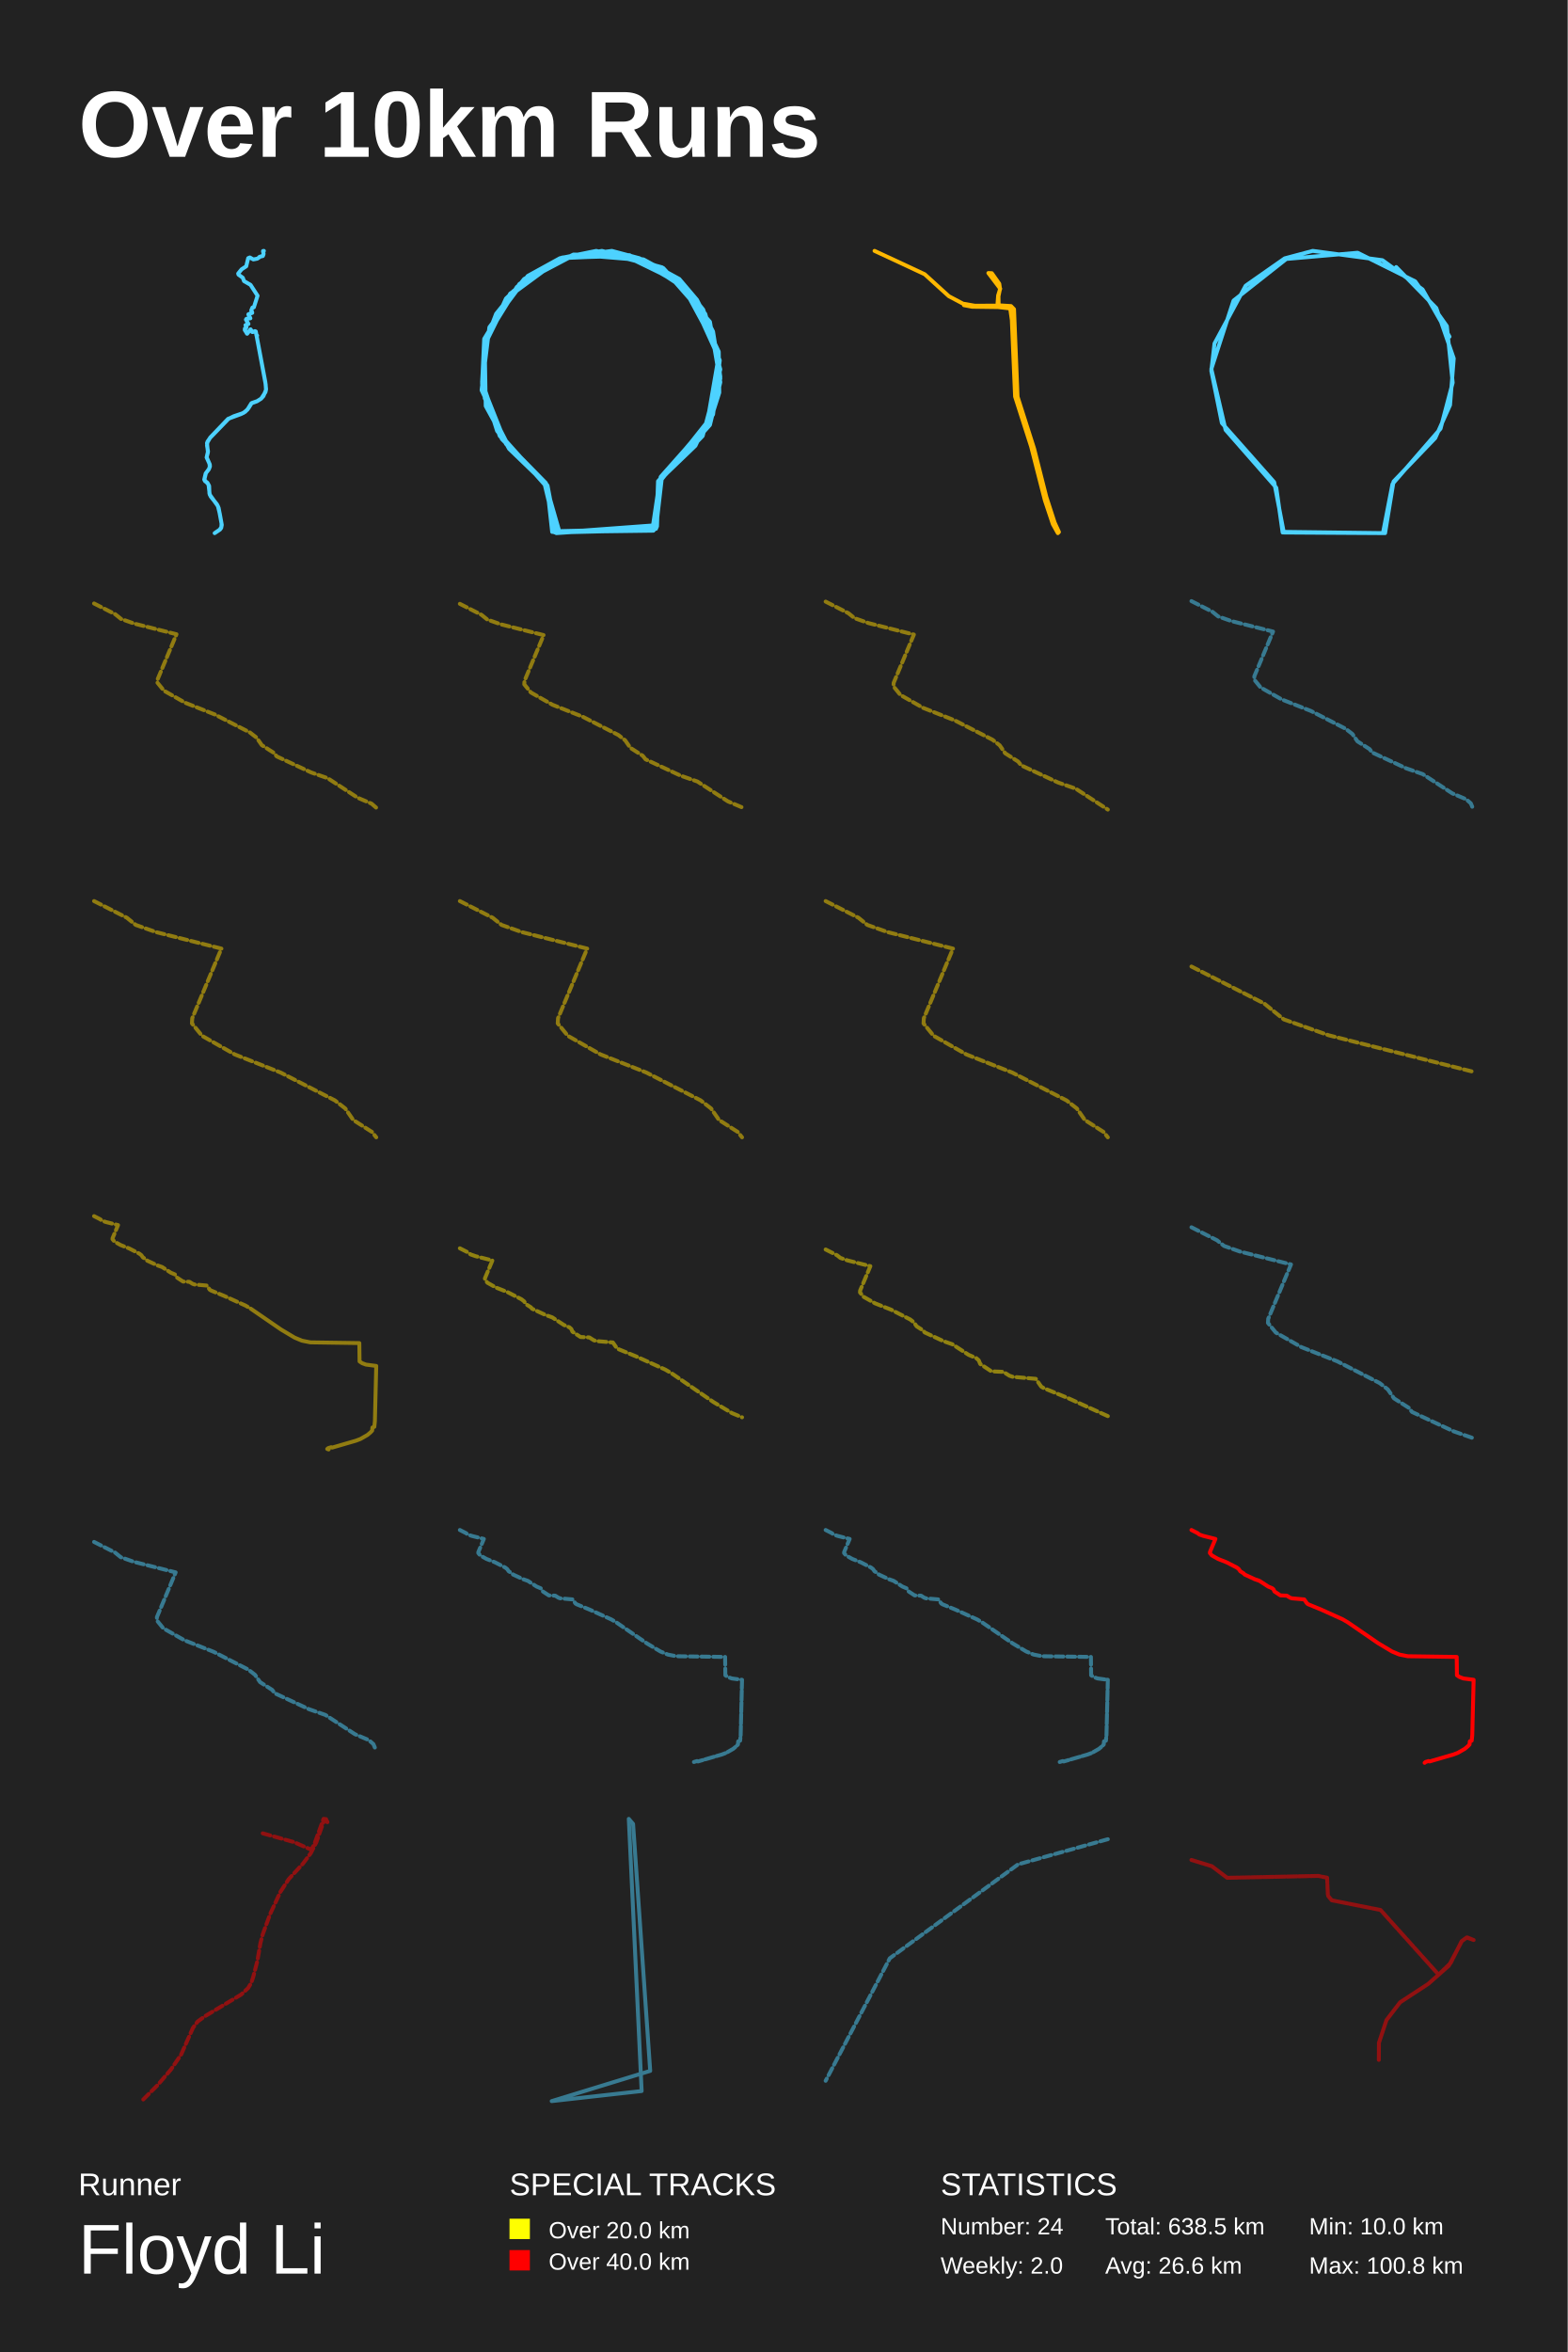
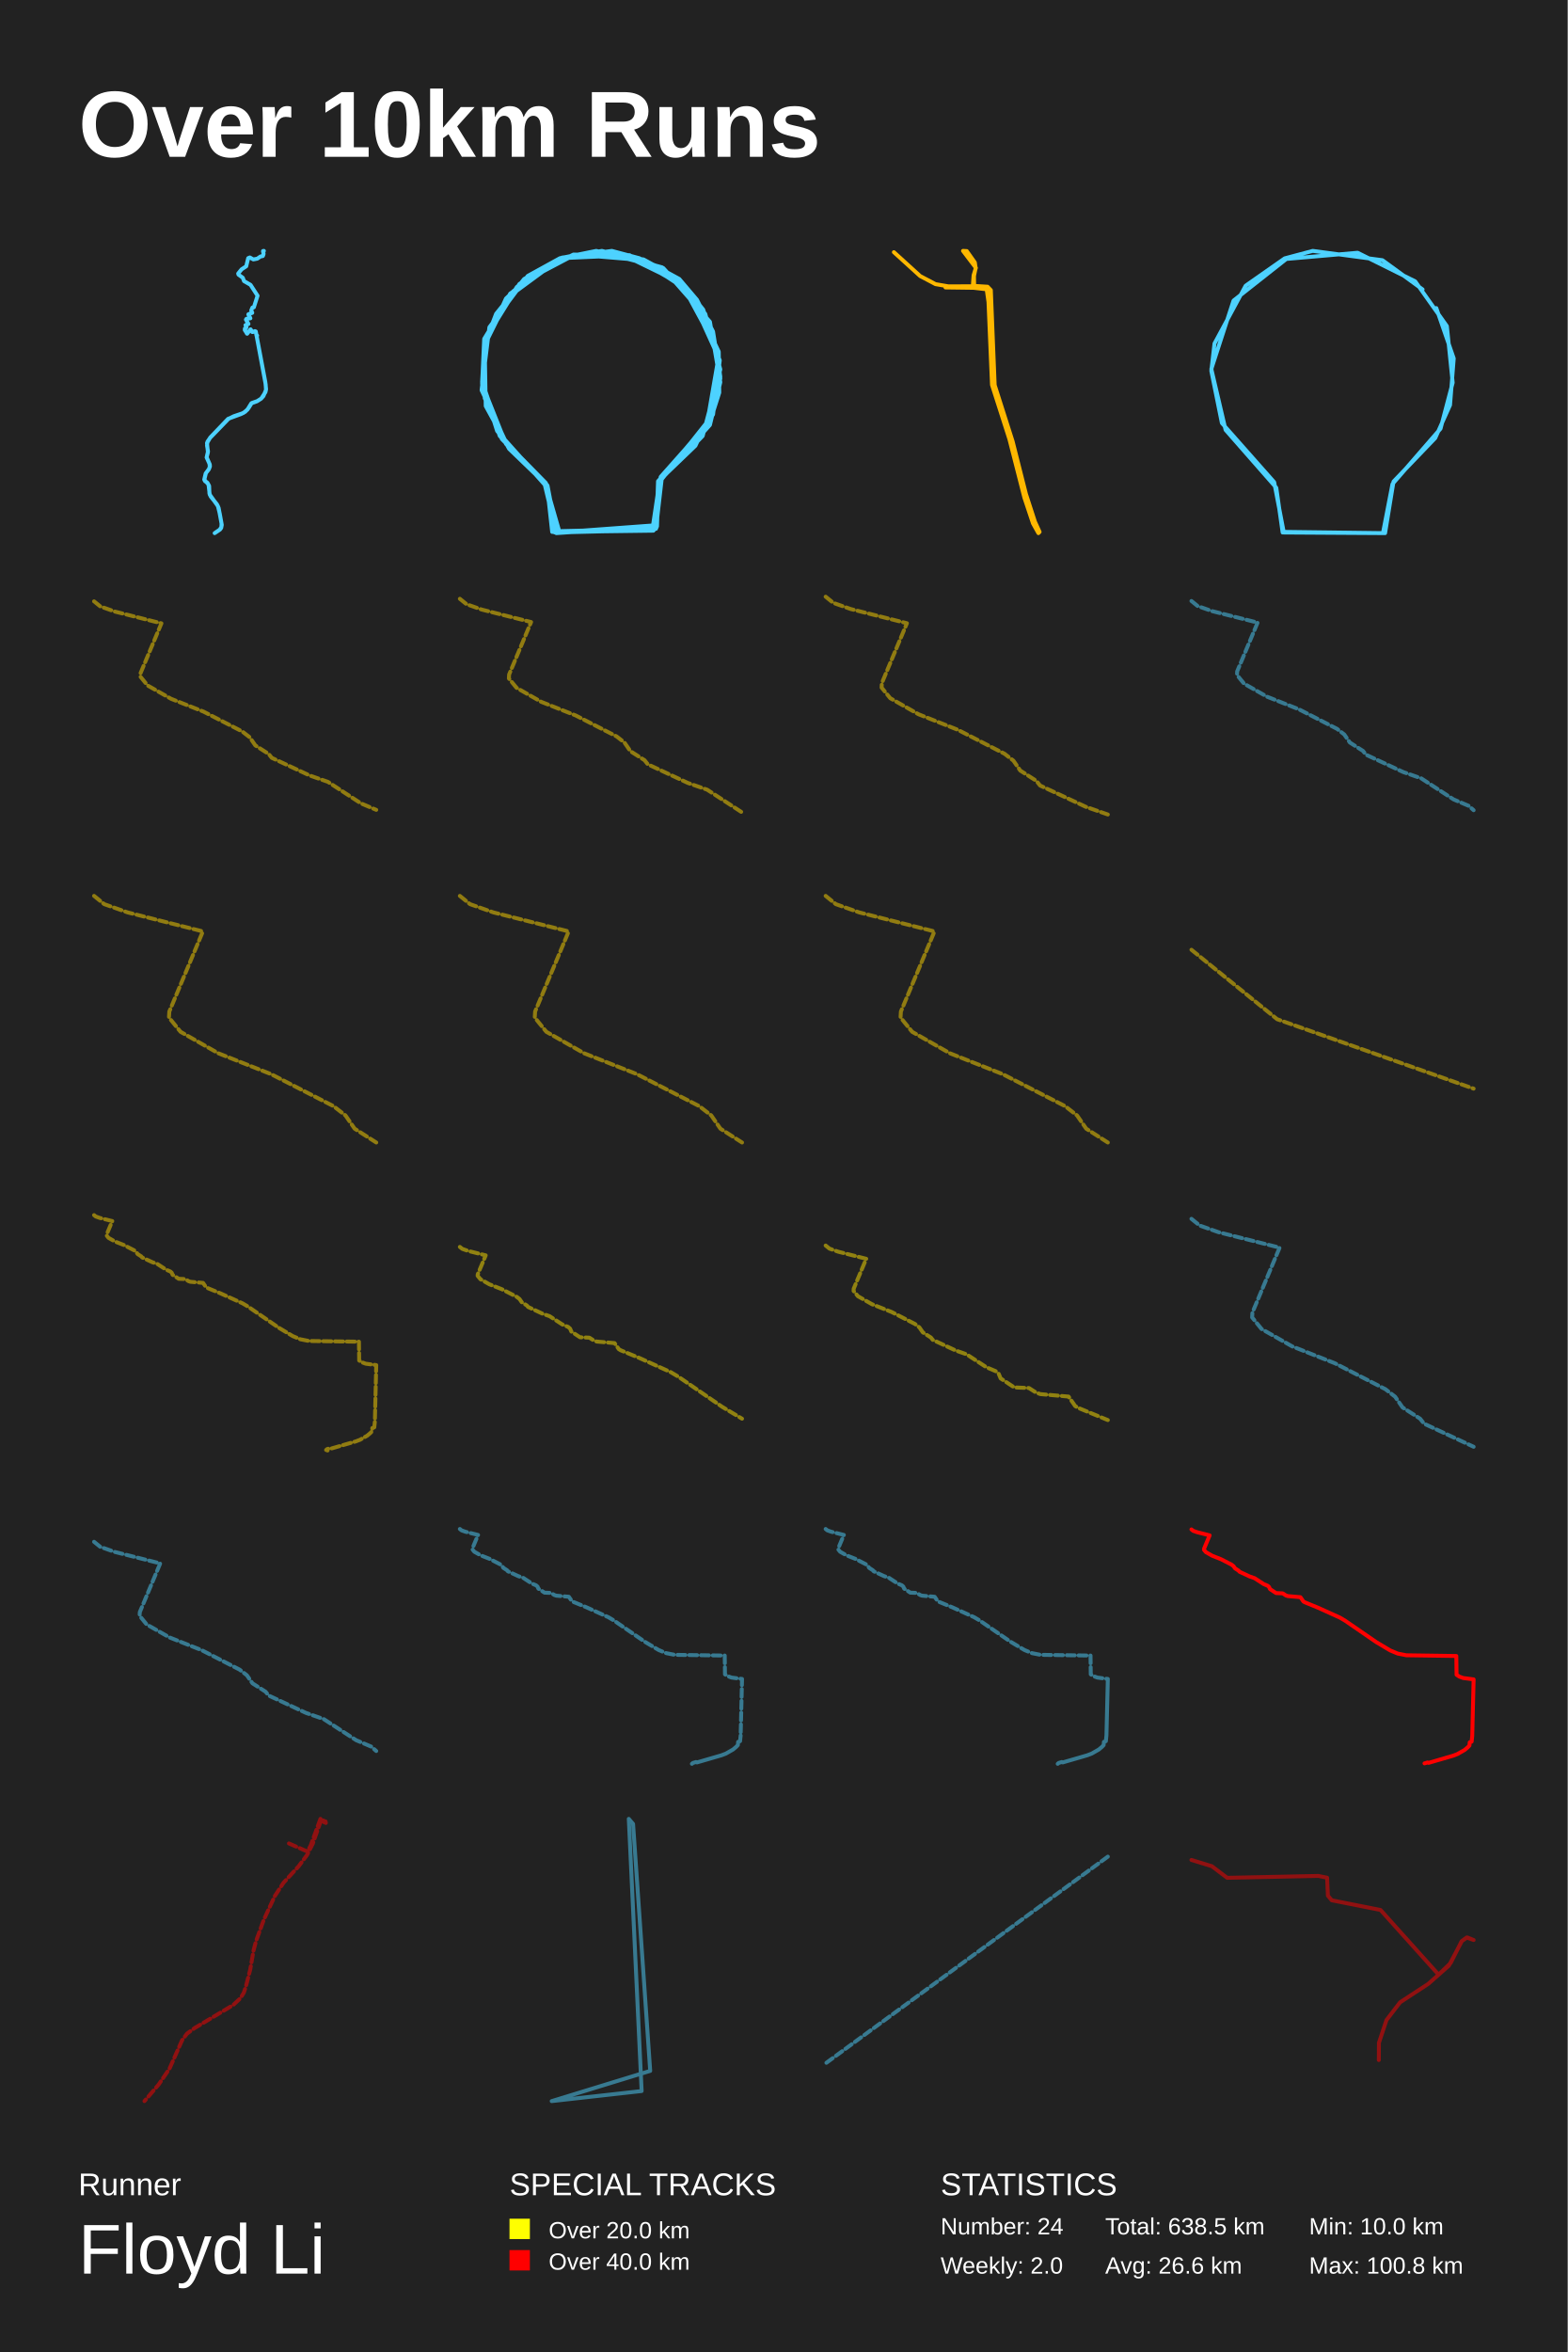
<svg xmlns="http://www.w3.org/2000/svg" baseProfile="full" height="300mm" version="1.1" viewBox="0,0,200,300" width="200mm">
  <defs />
  <rect fill="#222222" height="300" width="200" x="0" y="0" />
  <text fill="#FFFFFF" style="font-size:12px; font-family:Arial; font-weight:bold;" x="10" y="20">Over 10km Runs</text>
  <text fill="#FFFFFF" style="font-size:4px; font-family:Arial" x="10" y="280">Runner</text>
  <text fill="#FFFFFF" style="font-size:9px; font-family:Arial" x="10" y="290">Floyd Li</text>
  <text fill="#FFFFFF" style="font-size:4px; font-family:Arial" x="65" y="280">SPECIAL TRACKS</text>
  <rect fill="yellow" height="2.6" width="2.6" x="65" y="283" />
  <text fill="#FFFFFF" style="font-size:3px; font-family:Arial" x="70" y="285.5">Over 20.0 km</text>
  <rect fill="red" height="2.6" width="2.6" x="65" y="287" />
  <text fill="#FFFFFF" style="font-size:3px; font-family:Arial" x="70" y="289.5">Over 40.0 km</text>
  <text fill="#FFFFFF" style="font-size:4px; font-family:Arial" x="120" y="280">STATISTICS</text>
  <text fill="#FFFFFF" style="font-size:3px; font-family:Arial" x="120" y="285">Number: 24</text>
  <text fill="#FFFFFF" style="font-size:3px; font-family:Arial" x="120" y="290">Weekly: 2.0</text>
  <text fill="#FFFFFF" style="font-size:3px; font-family:Arial" x="141" y="285">Total: 638.5 km</text>
  <text fill="#FFFFFF" style="font-size:3px; font-family:Arial" x="141" y="290">Avg: 26.6 km</text>
  <text fill="#FFFFFF" style="font-size:3px; font-family:Arial" x="167" y="285">Min: 10.0 km</text>
  <text fill="#FFFFFF" style="font-size:3px; font-family:Arial" x="167" y="290">Max: 100.8 km</text>
-   <polyline fill="none" opacity="1" points="32.064,39.554 32.178,39.857 31.682,40.111 31.927,40.564 31.437,40.667 31.377,40.763 31.694,41.312 31.317,41.47 31.443,41.725 31.24,41.903 31.228,42.102 31.532,42.569 31.963,42.02 32.178,42.349 32.53,42.233 32.638,42.308 32.721,42.803 32.805,42.803 32.745,42.885 33.892,49.017 33.934,49.731 33.606,50.521 33.307,50.85 32.823,51.159 32.112,51.406 31.694,52.079 31.287,52.519 30.78,52.8 29.107,53.418 26.819,55.808 26.406,56.515 26.526,57.696 26.359,58.348 26.717,59.137 26.765,59.487 26.675,59.796 26.233,60.401 26.054,61.169 26.604,61.808 26.753,63.085 27.798,64.547 28.031,65.488 28.264,66.778 28.247,67.211 28.043,67.547 27.386,68.0 28.061,67.547 28.223,67.327 28.294,66.95 27.894,64.787 27.673,64.321 26.872,63.318 26.717,62.927 26.681,61.98 26.454,61.561 26.167,61.389 26.066,61.197 26.269,60.339 26.639,59.872 26.783,59.501 26.765,59.24 26.365,58.327 26.538,57.565 26.412,56.831 26.46,56.35 26.801,55.849 29.137,53.432 29.83,53.089 31.043,52.677 31.562,52.258 32.058,51.448 32.781,51.187 33.325,50.843 33.868,50.013 33.946,49.635 33.851,48.735 32.632,42.274 32.208,42.356 31.969,42.006 31.509,42.562 31.228,42.04 31.449,41.752 31.329,41.47 31.694,41.326 31.377,40.77 31.485,40.66 31.945,40.598 31.7,40.076 32.178,39.905 32.052,39.589 32.202,39.225 32.387,39.197 32.859,37.721 31.963,36.334 31.132,35.853 30.977,35.427 30.427,35.029 30.385,34.891 30.816,34.356 31.413,33.964 31.664,32.927 31.873,32.838 32.321,33.092 32.823,32.996 33.235,32.714 33.51,32.666 33.629,32.364 33.558,32.014 33.665,32.0 33.552,32.048 33.629,32.391 33.54,32.646 33.104,32.762" stroke="#4dd2ff" stroke-dasharray="none" stroke-linecap="round" stroke-linejoin="round" stroke-width="0.5" />
-   <polyline fill="none" opacity="1" points="72.363,32.857 80.441,32.623 84.214,34.104 88.253,37.533 91.696,45.637 90.372,53.818 84.214,61.065 83.42,67.532 70.774,67.922 69.649,61.611 63.756,55.611 61.637,49.455 62.101,42.909 64.683,38 71.569,32.935 79.249,32.39 86.929,36.13 91.564,44.702 91.895,48.286 90.504,53.818 84.281,60.831 83.42,67.61 70.907,67.922 69.715,62.078 63.425,54.987 61.571,49.143 61.836,44.078 64.55,38.078 67.464,35.273 73.158,32.468 80.441,32.623 87.326,36.52 89.71,39.481 91.696,45.403 90.107,54.598 83.95,61.377 83.751,66.987 71.039,67.922 69.384,61.377 64.948,57.247 61.968,51.792 61.836,44 65.08,37.455 71.569,32.935 75.276,32.156 82.096,33.091 86.664,35.584 88.915,38.234 90.968,42.286 91.895,48.052 90.173,54.52 84.016,61.377 83.552,67.455 70.443,67.844 69.781,61.844 64.021,56 61.505,48.676 62.167,42.831 66.272,36.208 73.356,32.468 81.831,33.169 88.121,37.299 91.696,44.857 91.762,50.078 90.57,53.818 84.214,61.065 83.354,67.688 71.37,67.844 69.582,61.611 64.484,56.468 61.836,50.779 61.902,43.221 65.941,36.598 71.502,32.935 80.308,32.545 87.591,36.753 91.63,44.779 91.299,51.403 88.717,56.857 84.016,61.377 83.817,67.143 70.973,68.0 69.45,61.611 64.55,56.624 61.505,48.987 61.77,43.221 65.477,37.143 71.701,32.857 78.057,32.0 81.566,32.935 87.724,36.909 91.828,45.948 90.968,52.883 84.413,61.143 83.685,67.455 70.642,67.766 69.715,61.844 64.948,57.247 61.439,49.766 62.432,41.74 67.331,35.195 71.436,32.935 76.071,32.0 84.612,34.182 89.975,40.026 91.895,47.117 89.644,55.611 83.95,61.533 83.751,67.299 70.84,67.922 69.781,62.078 63.425,54.987 61.505,48.753 61.77,44 63.293,40.026 66.868,35.584 71.767,32.857 76.799,32.0 84.479,34.104 90.57,41.039 91.895,48.753 90.57,54.208 84.148,61.377 83.221,67.61 70.973,67.844 69.847,61.922 64.948,57.013 62.035,51.325" stroke="#4dd2ff" stroke-dasharray="none" stroke-linecap="round" stroke-linejoin="round" stroke-width="0.5" />
-   <polyline fill="none" opacity="1" points="122.979,38.93 124.029,39.125 127.346,39.169 128.876,39.342 129.087,40.825 129.502,50.581 131.548,56.958 133.307,63.832 134.321,66.863 134.957,68.0 135.095,67.859 134.551,66.669 133.492,63.41 131.925,57.218 129.815,50.603 129.364,39.439 128.977,39.039 127.401,38.941 127.383,37.783 127.576,36.84 127.484,36.191 126.535,34.848 126.093,34.826 127.604,36.819 127.337,37.696 127.245,38.984 124.37,38.995 122.859,38.735 121.053,37.783 117.966,34.978 111.572,32.0" stroke="#ffb800" stroke-dasharray="none" stroke-linecap="round" stroke-linejoin="round" stroke-width="0.5" />
-   <polyline fill="none" opacity="1" points="178.119,34.062 183.239,39.295 185.463,45.718 184.991,51.665 183.105,55.868 177.782,61.419 176.704,68.0 163.633,67.921 162.825,62.212 156.356,54.837 154.537,47.066 157.367,38.344 164.105,33.031 173.2,32.238 180.544,35.886 184.587,41.595 185.328,48.811 183.778,54.679 177.647,61.736 176.434,68.0 163.768,67.841 162.555,61.498 155.885,53.965 154.537,47.304 154.942,43.815 158.917,36.441 163.903,32.952 167.473,32.0 176.367,33.189 181.487,36.916 184.924,42.943" stroke="#4dd2ff" stroke-dasharray="none" stroke-linecap="round" stroke-linejoin="round" stroke-width="0.5" />
-   <polyline fill="none" opacity="0.5" points="12.0,76.974 14.711,78.352 15.442,78.944 17.119,79.537 22.516,80.899 20.108,86.646 20.083,87.076 20.915,88.097 23.626,89.638 27.409,91.134 31.885,93.429 32.743,94.096 33.398,95.043 34.949,96.036 35.302,96.48 39.69,98.524 41.809,99.264 45.629,101.752 47.407,102.508 48.0,103.026" stroke="#ffd500" stroke-dasharray="1,0.5" stroke-linecap="round" stroke-linejoin="round" stroke-width="0.5" />
-   <polyline fill="none" opacity="0.5" points="58.667,77.02 61.423,78.42 62.167,79.023 63.872,79.625 69.359,81.01 66.91,86.853 66.885,87.29 67.731,88.329 70.487,89.895 74.333,91.416 78.885,93.75 79.756,94.428 80.423,95.391 82,96.4 82.359,96.852 86.821,98.93 88.974,99.683 92.859,102.212 94.667,102.98" stroke="#ffd500" stroke-dasharray="1,0.5" stroke-linecap="round" stroke-linejoin="round" stroke-width="0.5" />
-   <polyline fill="none" opacity="0.5" points="105.333,76.738 108.235,78.212 109.018,78.846 110.814,79.481 116.591,80.939 114.013,87.091 113.986,87.551 114.877,88.645 117.779,90.294 121.828,91.895 126.62,94.353 127.538,95.066 128.24,96.081 129.9,97.143 130.278,97.619 134.976,99.806 137.243,100.599 141.333,103.262" stroke="#ffd500" stroke-dasharray="1,0.5" stroke-linecap="round" stroke-linejoin="round" stroke-width="0.5" />
-   <polyline fill="none" opacity="0.5" points="152.0,76.673 154.684,78.036 155.408,78.623 157.068,79.209 162.411,80.558 160.026,86.247 160.001,86.672 160.825,87.684 163.509,89.209 167.254,90.69 171.685,92.962 172.534,93.622 173.183,94.56 174.718,95.543 175.068,95.982 179.412,98.006 181.509,98.739 185.291,101.202 187.051,101.949 187.638,102.462 188.0,103.327" stroke="#4dd2ff" stroke-dasharray="1,0.5" stroke-linecap="round" stroke-linejoin="round" stroke-width="0.5" />
-   <polyline fill="none" opacity="0.5" points="12.0,114.933 16.188,117.061 17.318,117.976 19.909,118.891 28.247,120.996 24.526,129.875 24.487,130.538 25.773,132.117 29.961,134.497 35.805,136.808 42.721,140.354 44.045,141.384 45.058,142.848 47.455,144.381 48.0,145.067" stroke="#ffd500" stroke-dasharray="1,0.5" stroke-linecap="round" stroke-linejoin="round" stroke-width="0.5" />
-   <polyline fill="none" opacity="0.5" points="58.667,114.933 62.855,117.061 63.985,117.976 66.576,118.891 74.913,120.996 71.193,129.875 71.154,130.538 72.439,132.117 76.628,134.497 82.472,136.808 89.387,140.354 90.712,141.384 91.725,142.848 94.121,144.381 94.667,145.067" stroke="#ffd500" stroke-dasharray="1,0.5" stroke-linecap="round" stroke-linejoin="round" stroke-width="0.5" />
-   <polyline fill="none" opacity="0.5" points="105.333,114.933 109.522,117.061 110.652,117.976 113.242,118.891 121.58,120.996 117.859,129.875 117.82,130.538 119.106,132.117 123.294,134.497 129.139,136.808 136.054,140.354 137.379,141.384 138.392,142.848 140.788,144.381 141.333,145.067" stroke="#ffd500" stroke-dasharray="1,0.5" stroke-linecap="round" stroke-linejoin="round" stroke-width="0.5" />
-   <polyline fill="none" opacity="0.5" points="152.0,123.282 161.281,127.997 163.784,130.025 169.525,132.054 188.0,136.718" stroke="#ffd500" stroke-dasharray="1,0.5" stroke-linecap="round" stroke-linejoin="round" stroke-width="0.5" />
-   <polyline fill="none" opacity="0.5" points="12.0,155.12 12.789,155.521 13.002,155.693 13.49,155.866 15.061,156.262 14.36,157.935 14.353,158.06 14.595,158.358 15.384,158.806 16.485,159.241 17.788,159.91 18.038,160.104 18.229,160.38 18.68,160.668 18.783,160.798 20.06,161.393 20.677,161.608 21.789,162.332 22.307,162.552 22.479,162.703 22.586,162.957 23.349,163.462 24.171,163.496 24.582,163.759 24.814,163.837 26.388,163.975 26.759,164.505 26.92,164.604 28.587,165.29 31.321,166.527 31.982,166.919 35.843,169.574 37.591,170.617 38.534,171.009 39.598,171.22 45.842,171.311 45.871,173.651 46.201,173.875 46.686,174.056 48.0,174.228 47.827,181.274 47.754,181.993 47.512,182.08 47.479,182.48 47.259,182.709 46.877,183.032 45.989,183.54 45.427,183.756 42.377,184.643 42.256,184.592 41.87,184.708 41.746,184.816 41.929,184.88 41.746,184.816 41.87,184.708 42.256,184.592 42.377,184.643 45.427,183.756 45.989,183.54 46.877,183.032 47.259,182.709 47.479,182.48 47.512,182.08 47.754,181.993 47.827,181.274 48.0,174.228 46.686,174.056 46.201,173.875 45.871,173.651 45.842,171.311 39.598,171.22 38.534,171.009 37.591,170.617 35.843,169.574 31.982,166.919" stroke="#ffd500" stroke-dasharray="1,0.5" stroke-linecap="round" stroke-linejoin="round" stroke-width="0.5" />
-   <polyline fill="none" opacity="0.5" points="58.667,159.221 59.737,159.765 60.026,159.999 60.689,160.233 62.82,160.771 61.869,163.041 61.859,163.21 62.187,163.614 63.258,164.222 64.752,164.813 66.52,165.72 66.859,165.983 67.118,166.357 67.73,166.749 67.87,166.925 69.603,167.732 70.439,168.024 71.948,169.007 72.65,169.305 72.884,169.51 73.029,169.855 74.065,170.539 75.18,170.586 75.738,170.943 76.052,171.048 78.188,171.235 78.691,171.954 78.91,172.089 81.171,173.019 84.881,174.697 85.777,175.229 91.016,178.832 93.387,180.247 94.667,180.779" stroke="#ffe200" stroke-dasharray="1,0.5" stroke-linecap="round" stroke-linejoin="round" stroke-width="0.5" />
-   <polyline fill="none" opacity="0.5" points="105.333,159.373 106.804,160.12 107.2,160.442 108.11,160.763 111.037,161.502 109.731,164.619 109.717,164.852 110.168,165.406 111.639,166.242 113.69,167.053 116.118,168.298 116.583,168.659 116.939,169.173 117.78,169.712 117.972,169.953 120.352,171.061 121.501,171.463 123.573,172.812 124.537,173.222 124.858,173.503 125.057,173.977 126.479,174.916 128.011,174.981 128.777,175.471 129.208,175.615 132.142,175.872 132.833,176.86 133.133,177.045 136.238,178.322 141.333,180.627" stroke="#ffe200" stroke-dasharray="1,0.5" stroke-linecap="round" stroke-linejoin="round" stroke-width="0.5" />
-   <polyline fill="none" opacity="0.5" points="152.0,156.54 155.274,158.204 156.157,158.919 158.183,159.635 164.701,161.28 161.792,168.221 161.761,168.74 162.766,169.974 166.041,171.834 170.609,173.64 176.015,176.413 177.051,177.218 177.843,178.362 179.716,179.561 180.142,180.097 185.442,182.566 188.0,183.46" stroke="#4dd2ff" stroke-dasharray="1,0.5" stroke-linecap="round" stroke-linejoin="round" stroke-width="0.5" />
-   <polyline fill="none" opacity="0.5" points="12.0,196.673 14.684,198.036 15.408,198.623 17.068,199.209 22.411,200.558 20.026,206.247 20.001,206.672 20.825,207.684 23.509,209.209 27.254,210.69 31.685,212.962 32.534,213.622 33.183,214.56 34.718,215.543 35.068,215.982 39.412,218.006 41.509,218.739 45.291,221.202 47.051,221.949 47.638,222.462 48.0,223.327" stroke="#4dd2ff" stroke-dasharray="1,0.5" stroke-linecap="round" stroke-linejoin="round" stroke-width="0.5" />
-   <polyline fill="none" opacity="0.5" points="58.667,195.152 59.456,195.553 59.669,195.726 60.157,195.898 61.728,196.295 61.027,197.967 61.019,198.092 61.262,198.39 62.051,198.838 63.152,199.274 64.455,199.942 64.705,200.136 64.895,200.412 65.347,200.701 65.45,200.83 66.727,201.425 67.344,201.641 68.456,202.365 68.973,202.585 69.146,202.735 69.252,202.99 70.016,203.494 70.838,203.529 71.249,203.792 71.48,203.869 73.055,204.007 73.426,204.537 73.587,204.636 75.254,205.322 77.988,206.559 78.649,206.951 82.51,209.606 84.257,210.649 85.201,211.041 86.265,211.253 92.508,211.343 92.538,213.683 92.868,213.907 93.353,214.088 94.667,214.261 94.494,221.306 94.421,222.026 94.178,222.112 94.145,222.513 93.925,222.741 93.544,223.064 92.655,223.573 92.094,223.788 89.044,224.676 88.922,224.624 88.537,224.74 88.412,224.848 88.537,224.74 88.922,224.624 89.044,224.676 92.094,223.788 92.655,223.573 93.544,223.064 93.925,222.741 94.145,222.513 94.178,222.112 94.421,222.026 94.494,221.306 94.652,214.825" stroke="#4dd2ff" stroke-dasharray="1,0.5" stroke-linecap="round" stroke-linejoin="round" stroke-width="0.5" />
-   <polyline fill="none" opacity="0.5" points="105.333,195.152 106.122,195.553 106.335,195.726 106.824,195.898 108.395,196.295 107.693,197.967 107.686,198.092 107.928,198.39 108.718,198.838 109.819,199.274 111.122,199.942 111.371,200.136 111.562,200.412 112.014,200.701 112.116,200.83 113.394,201.425 114.01,201.641 115.122,202.365 115.64,202.585 115.813,202.735 115.919,202.99 116.682,203.494 117.505,203.529 117.916,203.792 118.147,203.869 119.722,204.007 120.092,204.537 120.254,204.636 121.92,205.322 124.655,206.559 125.315,206.951 129.177,209.606 130.924,210.649 131.867,211.041 132.932,211.253 139.175,211.343 139.204,213.683 139.535,213.907 140.019,214.088 141.333,214.261 141.161,221.306 141.087,222.026 140.845,222.112 140.812,222.513 140.592,222.741 140.21,223.064 139.322,223.573 138.76,223.788 135.71,224.676 135.589,224.624 135.204,224.74 135.079,224.848 135.204,224.74 135.589,224.624 135.71,224.676 138.76,223.788 139.322,223.573 140.21,223.064 140.592,222.741 140.812,222.513 140.845,222.112 141.087,222.026 141.161,221.306 141.333,214.261 140.794,214.192" stroke="#4dd2ff" stroke-dasharray="1,0.5" stroke-linecap="round" stroke-linejoin="round" stroke-width="0.5" />
-   <polyline fill="none" opacity="1" points="152.0,195.152 152.789,195.553 153.002,195.726 153.49,195.898 155.061,196.295 154.36,197.967 154.353,198.092 154.595,198.39 155.384,198.838 156.485,199.274 157.788,199.942 158.038,200.136 158.229,200.412 158.68,200.701 158.783,200.83 160.06,201.425 160.677,201.641 161.789,202.365 162.307,202.585 162.479,202.735 162.586,202.99 163.349,203.494 164.171,203.529 164.582,203.792 164.814,203.869 166.388,204.007 166.759,204.537 166.92,204.636 168.587,205.322 171.321,206.559 171.982,206.951 175.843,209.606 177.591,210.649 178.534,211.041 179.598,211.253 185.842,211.343 185.871,213.683 186.201,213.907 186.686,214.088 188.0,214.261 187.827,221.306 187.754,222.026 187.512,222.112 187.479,222.513 187.259,222.741 186.877,223.064 185.989,223.573 185.427,223.788 182.377,224.676 182.256,224.624 181.87,224.74 181.746,224.848" stroke="red" stroke-dasharray="none" stroke-linecap="round" stroke-linejoin="round" stroke-width="0.5" />
-   <polyline fill="none" opacity="0.5" points="33.52,233.844 37.486,234.958 39.593,235.88 39.793,235.787 40.101,235.213 41.278,232.0 41.604,232.035 41.67,232.376 41.93,232.489 41.888,232.298 41.682,232.376 41.604,232.142 41.374,232.092 40.354,234.993 39.648,236.376 38.652,237.709 36.822,239.702 35.772,241.312 34.468,244.127 33.52,246.723 33.224,247.843 32.832,250.119 32.312,252.14 32.059,252.906 31.66,253.573 30.779,254.402 26.118,257.189 25.206,257.855 24.615,258.663 23.105,262.066 21.801,263.98 20.093,265.973 18.07,268.0" stroke="red" stroke-dasharray="1,0.5" stroke-linecap="round" stroke-linejoin="round" stroke-width="0.5" />
-   <polyline fill="none" opacity="0.5" points="70.382,268.0 82.951,264.143 80.765,232.643 80.219,232.0 81.858,266.714 70.382,268.0 82.951,264.143 80.765,232.643 80.219,232.0 81.858,266.714 70.382,268.0 82.951,264.143 80.765,232.643 80.219,232.0 81.858,266.714 70.382,268.0 82.951,264.143 80.765,232.643 80.219,232.0 81.858,266.714 70.382,268.0 82.951,264.143 80.765,232.643 80.219,232.0 81.858,266.714 70.382,268.0 82.951,264.143 80.765,232.643 80.219,232.0 81.858,266.714 70.382,268.0 82.951,264.143 80.765,232.643 80.219,232.0 81.858,266.714 70.382,268.0 82.951,264.143 80.765,232.643 80.219,232.0 81.858,266.714 70.382,268.0 82.951,264.143 80.765,232.643 80.219,232.0 81.858,266.714 70.382,268.0 82.951,264.143 80.765,232.643 80.219,232.0 81.858,266.714 70.382,268.0 82.951,264.143 80.765,232.643 80.219,232.0 81.858,266.714 70.382,268.0 82.951,264.143 80.765,232.643 80.219,232.0 81.858,266.714 70.382,268.0 82.951,264.143 80.765,232.643 80.219,232.0 81.858,266.714 70.382,268.0 82.951,264.143 80.765,232.643 80.219,232.0 81.858,266.714 70.382,268.0 82.951,264.143 80.765,232.643 80.219,232.0 81.858,266.714 70.382,268.0 82.951,264.143 80.765,232.643 80.219,232.0 81.858,266.714 70.382,268.0 82.951,264.143 80.765,232.643 80.219,232.0 81.858,266.714 70.382,268.0 82.951,264.143 80.765,232.643 80.219,232.0 81.858,266.714 70.382,268.0 82.951,264.143 80.765,232.643 80.219,232.0 81.858,266.714 70.382,268.0 82.951,264.143 80.765,232.643 80.219,232.0 81.858,266.714 70.382,268.0 82.951,264.143 80.765,232.643 80.219,232.0 81.858,266.714 70.382,268.0 82.951,264.143 80.765,232.643 80.219,232.0 81.858,266.714 70.382,268.0 82.951,264.143 80.765,232.643 80.219,232.0 81.858,266.714 70.382,268.0 82.951,264.143 80.765,232.643 80.219,232.0 81.858,266.714 70.382,268.0 82.951,264.143 80.765,232.643 80.219,232.0 81.858,266.714 70.382,268.0 82.951,264.143 80.765,232.643 80.219,232.0 81.858,266.714 70.382,268.0 82.951,264.143 80.765,232.643 80.219,232.0 81.858,266.714 70.382,268.0 82.951,264.143 80.765,232.643 80.219,232.0 81.858,266.714 70.382,268.0 82.951,264.143 80.765,232.643 80.219,232.0 81.858,266.714 70.382,268.0 82.951,264.143 80.765,232.643 80.219,232.0 81.858,266.714 70.382,268.0 82.951,264.143 80.765,232.643 80.219,232.0 81.858,266.714 70.382,268.0 82.951,264.143 80.765,232.643 80.219,232.0 81.858,266.714" stroke="#4dd2ff" stroke-dasharray="1,0.5" stroke-linecap="round" stroke-linejoin="round" stroke-width="0.5" />
-   <polyline fill="none" opacity="0.5" points="141.333,234.593 129.879,237.803 113.515,249.786 105.333,265.407" stroke="#4dd2ff" stroke-dasharray="1,0.5" stroke-linecap="round" stroke-linejoin="round" stroke-width="0.5" />
-   <polyline fill="none" opacity="0.5" points="186.511,247.572 184.842,250.725 182.21,253.048 178.615,255.401 176.882,257.663 175.919,260.559 175.906,262.761 175.919,260.559 176.882,257.663 178.615,255.401 182.21,253.048 184.842,250.725 186.511,247.572 187.114,247.135 188.0,247.451 187.178,247.119 186.472,247.602 185.073,250.378 183.532,251.871 176.124,243.62 169.897,242.383 169.409,241.794 169.307,239.501 168.177,239.275 156.558,239.517 154.606,238.038 152.0,237.239 154.606,238.038 156.558,239.517 168.177,239.275 169.307,239.501 169.409,241.794 169.897,242.383 176.124,243.62 183.532,251.871 185.073,250.378 186.472,247.602 187.178,247.119 188.0,247.451 187.114,247.135 186.511,247.572 184.842,250.725 182.21,253.048 178.615,255.401 176.882,257.663 175.919,260.559 175.906,262.761 175.919,260.559 176.882,257.663 178.615,255.401 182.21,253.048 184.842,250.725 186.511,247.572 187.114,247.135 188.0,247.451 187.178,247.119 186.472,247.602 185.073,250.378 183.532,251.871 176.124,243.62 169.897,242.383 169.409,241.794 169.307,239.501 168.177,239.275 156.558,239.517 154.606,238.038 152.0,237.239 154.606,238.038 156.558,239.517" stroke="red" stroke-dasharray="1,0.5" stroke-linecap="round" stroke-linejoin="round" stroke-width="0.5" />
+   <polyline fill="none" opacity="1" points="32.178,39.857 31.682,40.111 31.927,40.564 31.437,40.667 31.377,40.763 31.694,41.312 31.317,41.47 31.443,41.725 31.24,41.903 31.228,42.102 31.532,42.569 31.963,42.02 32.178,42.349 32.53,42.233 32.638,42.308 32.721,42.803 32.805,42.803 32.745,42.885 33.892,49.017 33.934,49.731 33.606,50.521 33.307,50.85 32.823,51.159 32.112,51.406 31.694,52.079 31.287,52.519 30.78,52.8 29.107,53.418 26.819,55.808 26.406,56.515 26.526,57.696 26.359,58.348 26.717,59.137 26.765,59.487 26.675,59.796 26.233,60.401 26.054,61.169 26.604,61.808 26.753,63.085 27.798,64.547 28.031,65.488 28.264,66.778 28.247,67.211 28.043,67.547 27.386,68.0 28.061,67.547 28.223,67.327 28.294,66.95 27.894,64.787 27.673,64.321 26.872,63.318 26.717,62.927 26.681,61.98 26.454,61.561 26.167,61.389 26.066,61.197 26.269,60.339 26.639,59.872 26.783,59.501 26.765,59.24 26.365,58.327 26.538,57.565 26.412,56.831 26.46,56.35 26.801,55.849 29.137,53.432 29.83,53.089 31.043,52.677 31.562,52.258 32.058,51.448 32.781,51.187 33.325,50.843 33.868,50.013 33.946,49.635 33.851,48.735 32.632,42.274 32.208,42.356 31.969,42.006 31.509,42.562 31.228,42.04 31.449,41.752 31.329,41.47 31.694,41.326 31.377,40.77 31.485,40.66 31.945,40.598 31.7,40.076 32.178,39.905 32.052,39.589 32.202,39.225 32.387,39.197 32.859,37.721 31.963,36.334 31.132,35.853 30.977,35.427 30.427,35.029 30.385,34.891 30.816,34.356 31.413,33.964 31.664,32.927 31.873,32.838 32.321,33.092 32.823,32.996 33.235,32.714 33.51,32.666 33.629,32.364 33.558,32.014 33.665,32.0 33.552,32.048 33.629,32.391 33.54,32.646" stroke="#4dd2ff" stroke-dasharray="none" stroke-linecap="round" stroke-linejoin="round" stroke-width="0.5" />
+   <polyline fill="none" opacity="1" points="80.441,32.623 84.214,34.104 88.253,37.533 91.696,45.637 90.372,53.818 84.214,61.065 83.42,67.532 70.774,67.922 69.649,61.611 63.756,55.611 61.637,49.455 62.101,42.909 64.683,38 71.569,32.935 79.249,32.39 86.929,36.13 91.564,44.702 91.895,48.286 90.504,53.818 84.281,60.831 83.42,67.61 70.907,67.922 69.715,62.078 63.425,54.987 61.571,49.143 61.836,44.078 64.55,38.078 67.464,35.273 73.158,32.468 80.441,32.623 87.326,36.52 89.71,39.481 91.696,45.403 90.107,54.598 83.95,61.377 83.751,66.987 71.039,67.922 69.384,61.377 64.948,57.247 61.968,51.792 61.836,44 65.08,37.455 71.569,32.935 75.276,32.156 82.096,33.091 86.664,35.584 88.915,38.234 90.968,42.286 91.895,48.052 90.173,54.52 84.016,61.377 83.552,67.455 70.443,67.844 69.781,61.844 64.021,56 61.505,48.676 62.167,42.831 66.272,36.208 73.356,32.468 81.831,33.169 88.121,37.299 91.696,44.857 91.762,50.078 90.57,53.818 84.214,61.065 83.354,67.688 71.37,67.844 69.582,61.611 64.484,56.468 61.836,50.779 61.902,43.221 65.941,36.598 71.502,32.935 80.308,32.545 87.591,36.753 91.63,44.779 91.299,51.403 88.717,56.857 84.016,61.377 83.817,67.143 70.973,68.0 69.45,61.611 64.55,56.624 61.505,48.987 61.77,43.221 65.477,37.143 71.701,32.857 78.057,32.0 81.566,32.935 87.724,36.909 91.828,45.948 90.968,52.883 84.413,61.143 83.685,67.455 70.642,67.766 69.715,61.844 64.948,57.247 61.439,49.766 62.432,41.74 67.331,35.195 71.436,32.935 76.071,32.0 84.612,34.182 89.975,40.026 91.895,47.117 89.644,55.611 83.95,61.533 83.751,67.299 70.84,67.922 69.781,62.078 63.425,54.987 61.505,48.753 61.77,44 63.293,40.026 66.868,35.584 71.767,32.857 76.799,32.0 84.479,34.104 90.57,41.039 91.895,48.753 90.57,54.208 84.148,61.377 83.221,67.61 70.973,67.844 69.847,61.922 64.948,57.013" stroke="#4dd2ff" stroke-dasharray="none" stroke-linecap="round" stroke-linejoin="round" stroke-width="0.5" />
+   <polyline fill="none" opacity="1" points="120.619,36.665 124.218,36.712 125.878,36.9 126.108,38.51 126.558,49.097 128.778,56.017 130.688,63.477 131.787,66.767 132.477,68.0 132.627,67.847 132.037,66.555 130.888,63.019 129.188,56.299 126.898,49.12 126.408,37.006 125.988,36.571 124.278,36.465 124.258,35.208 124.468,34.186 124.368,33.481 123.338,32.024 122.858,32.0 124.498,34.162 124.208,35.114 124.108,36.512 120.989,36.524 119.349,36.242 117.389,35.208 114.039,32.165" stroke="#ffb800" stroke-dasharray="none" stroke-linecap="round" stroke-linejoin="round" stroke-width="0.5" />
+   <polyline fill="none" opacity="1" points="183.239,39.295 185.463,45.718 184.991,51.665 183.105,55.868 177.782,61.419 176.704,68.0 163.633,67.921 162.825,62.212 156.356,54.837 154.537,47.066 157.367,38.344 164.105,33.031 173.2,32.238 180.544,35.886 184.587,41.595 185.328,48.811 183.778,54.679 177.647,61.736 176.434,68.0 163.768,67.841 162.555,61.498 155.885,53.965 154.537,47.304 154.942,43.815 158.917,36.441 163.903,32.952 167.473,32.0 176.367,33.189 181.487,36.916" stroke="#4dd2ff" stroke-dasharray="none" stroke-linecap="round" stroke-linejoin="round" stroke-width="0.5" />
+   <polyline fill="none" opacity="0.5" points="12.0,76.702 12.805,77.354 14.652,78.006 20.594,79.507 17.942,85.834 17.914,86.307 18.831,87.432 21.816,89.128 25.981,90.775 30.909,93.303 31.853,94.036 32.575,95.08 34.283,96.173 34.672,96.662 39.503,98.912 41.836,99.727 46.042,102.467 48.0,103.298" stroke="#ffd500" stroke-dasharray="1,0.5" stroke-linecap="round" stroke-linejoin="round" stroke-width="0.5" />
+   <polyline fill="none" opacity="0.5" points="58.667,76.377 59.518,77.067 61.471,77.756 67.755,79.343 64.951,86.034 64.921,86.534 65.89,87.724 69.047,89.518 73.451,91.259 78.663,93.932 79.662,94.708 80.425,95.812 82.231,96.967 82.642,97.485 87.751,99.864 90.218,100.726 94.667,103.623" stroke="#ffd500" stroke-dasharray="1,0.5" stroke-linecap="round" stroke-linejoin="round" stroke-width="0.5" />
+   <polyline fill="none" opacity="0.5" points="105.333,76.109 106.305,76.896 108.533,77.683 115.703,79.493 112.503,87.128 112.47,87.698 113.575,89.056 117.177,91.102 122.203,93.09 128.15,96.139 129.289,97.025 130.16,98.284 132.22,99.602 132.689,100.193 138.519,102.908 141.333,103.891" stroke="#ffd500" stroke-dasharray="1,0.5" stroke-linecap="round" stroke-linejoin="round" stroke-width="0.5" />
+   <polyline fill="none" opacity="0.5" points="152.0,76.658 152.791,77.299 154.605,77.94 160.441,79.413 157.836,85.628 157.809,86.093 158.709,87.198 161.641,88.863 165.732,90.481 170.573,92.964 171.5,93.684 172.209,94.709 173.886,95.782 174.268,96.263 179.014,98.473 181.305,99.274 185.436,101.964 187.359,102.781 188.0,103.342" stroke="#4dd2ff" stroke-dasharray="1,0.5" stroke-linecap="round" stroke-linejoin="round" stroke-width="0.5" />
+   <polyline fill="none" opacity="0.5" points="12.0,114.272 13.301,115.326 16.284,116.379 25.884,118.803 21.6,129.026 21.555,129.79 23.036,131.608 27.858,134.348 34.587,137.008 42.55,141.092 44.075,142.277 45.241,143.963 48.0,145.728" stroke="#ffd500" stroke-dasharray="1,0.5" stroke-linecap="round" stroke-linejoin="round" stroke-width="0.5" />
+   <polyline fill="none" opacity="0.5" points="58.667,114.272 59.968,115.326 62.951,116.379 72.551,118.803 68.267,129.026 68.222,129.79 69.702,131.608 74.525,134.348 81.254,137.008 89.216,141.092 90.741,142.277 91.908,143.963 94.667,145.728" stroke="#ffd500" stroke-dasharray="1,0.5" stroke-linecap="round" stroke-linejoin="round" stroke-width="0.5" />
+   <polyline fill="none" opacity="0.5" points="105.333,114.272 106.634,115.326 109.617,116.379 119.217,118.803 114.933,129.026 114.888,129.79 116.369,131.608 121.191,134.348 127.92,137.008 135.883,141.092 137.408,142.277 138.574,143.963 141.333,145.728" stroke="#ffd500" stroke-dasharray="1,0.5" stroke-linecap="round" stroke-linejoin="round" stroke-width="0.5" />
+   <polyline fill="none" opacity="0.5" points="152.0,121.144 162.932,130 188.0,138.856" stroke="#ffd500" stroke-dasharray="1,0.5" stroke-linecap="round" stroke-linejoin="round" stroke-width="0.5" />
+   <polyline fill="none" opacity="0.5" points="12.0,154.991 12.218,155.168 12.717,155.344 14.323,155.749 13.606,157.46 13.599,157.588 13.846,157.892 14.653,158.35 15.779,158.795 17.111,159.479 17.366,159.677 17.562,159.959 18.023,160.254 18.128,160.387 19.434,160.995 20.065,161.215 21.202,161.956 21.731,162.18 21.907,162.335 22.016,162.595 22.797,163.11 23.637,163.146 24.058,163.414 24.294,163.494 25.904,163.635 26.283,164.177 26.448,164.278 28.152,164.979 30.948,166.244 31.623,166.645 35.571,169.359 37.357,170.426 38.322,170.827 39.41,171.043 45.793,171.135 45.823,173.528 46.161,173.757 46.657,173.942 48.0,174.118 47.824,181.322 47.749,182.057 47.501,182.145 47.467,182.555 47.242,182.789 46.852,183.119 45.944,183.639 45.369,183.859 42.251,184.766 42.127,184.714 41.733,184.833 41.605,184.943 41.793,185.009 41.605,184.943 41.733,184.833 42.127,184.714 42.251,184.766 45.369,183.859 45.944,183.639 46.852,183.119 47.242,182.789 47.467,182.555 47.501,182.145 47.749,182.057 47.824,181.322 48.0,174.118 46.657,173.942 46.161,173.757 45.823,173.528 45.793,171.135 39.41,171.043 38.322,170.827 37.357,170.426 35.571,169.359" stroke="#ffd500" stroke-dasharray="1,0.5" stroke-linecap="round" stroke-linejoin="round" stroke-width="0.5" />
+   <polyline fill="none" opacity="0.5" points="58.667,159.044 58.976,159.294 59.684,159.544 61.965,160.12 60.947,162.548 60.936,162.73 61.288,163.162 62.433,163.812 64.032,164.444 65.923,165.414 66.285,165.696 66.562,166.096 67.218,166.516 67.367,166.703 69.221,167.567 70.116,167.88 71.73,168.931 72.482,169.25 72.732,169.469 72.887,169.838 73.995,170.57 75.188,170.62 75.785,171.002 76.121,171.115 78.406,171.315 78.944,172.085 79.179,172.229 81.598,173.223 85.567,175.019 86.526,175.588 92.131,179.442 94.667,180.956" stroke="#ffe200" stroke-dasharray="1,0.5" stroke-linecap="round" stroke-linejoin="round" stroke-width="0.5" />
+   <polyline fill="none" opacity="0.5" points="105.333,158.869 105.818,159.262 106.931,159.655 110.511,160.559 108.913,164.371 108.897,164.656 109.449,165.334 111.247,166.356 113.756,167.348 116.726,168.871 117.294,169.313 117.729,169.942 118.758,170.6 118.992,170.895 121.903,172.25 123.308,172.742 125.843,174.392 127.022,174.893 127.415,175.237 127.658,175.816 129.397,176.966 131.271,177.044 132.208,177.643 132.735,177.82 136.323,178.135 137.168,179.343 137.536,179.569 141.333,181.131" stroke="#ffe200" stroke-dasharray="1,0.5" stroke-linecap="round" stroke-linejoin="round" stroke-width="0.5" />
+   <polyline fill="none" opacity="0.5" points="152.0,155.464 153.054,156.318 155.471,157.172 163.249,159.136 159.778,167.418 159.742,168.037 160.941,169.51 164.848,171.729 170.3,173.885 176.751,177.194 177.987,178.154 178.932,179.52 181.167,180.95 181.676,181.591 188.0,184.536" stroke="#4dd2ff" stroke-dasharray="1,0.5" stroke-linecap="round" stroke-linejoin="round" stroke-width="0.5" />
+   <polyline fill="none" opacity="0.5" points="12.0,196.658 12.791,197.299 14.605,197.94 20.441,199.413 17.836,205.628 17.809,206.093 18.709,207.198 21.641,208.863 25.732,210.481 30.573,212.964 31.5,213.684 32.209,214.709 33.886,215.782 34.268,216.263 39.014,218.473 41.305,219.274 45.436,221.964 47.359,222.781 48.0,223.342" stroke="#4dd2ff" stroke-dasharray="1,0.5" stroke-linecap="round" stroke-linejoin="round" stroke-width="0.5" />
+   <polyline fill="none" opacity="0.5" points="58.667,195.024 58.884,195.201 59.383,195.377 60.99,195.783 60.273,197.493 60.265,197.621 60.513,197.925 61.32,198.383 62.446,198.828 63.778,199.512 64.033,199.71 64.228,199.992 64.69,200.287 64.795,200.42 66.101,201.028 66.731,201.248 67.868,201.989 68.398,202.213 68.574,202.368 68.683,202.628 69.463,203.143 70.304,203.179 70.724,203.447 70.961,203.527 72.571,203.668 72.95,204.21 73.115,204.311 74.818,205.012 77.614,206.277 78.29,206.678 82.238,209.392 84.024,210.459 84.988,210.86 86.077,211.076 92.46,211.168 92.49,213.561 92.828,213.79 93.323,213.975 94.667,214.151 94.49,221.355 94.415,222.09 94.168,222.178 94.134,222.588 93.909,222.822 93.518,223.152 92.61,223.672 92.036,223.892 88.917,224.799 88.794,224.747 88.4,224.866 88.272,224.976 88.4,224.866 88.794,224.747 88.917,224.799 92.036,223.892 92.61,223.672 93.518,223.152 93.909,222.822 94.134,222.588 94.168,222.178 94.415,222.09 94.49,221.355" stroke="#4dd2ff" stroke-dasharray="1,0.5" stroke-linecap="round" stroke-linejoin="round" stroke-width="0.5" />
+   <polyline fill="none" opacity="0.5" points="105.333,195.024 105.551,195.201 106.05,195.377 107.656,195.783 106.94,197.493 106.932,197.621 107.18,197.925 107.987,198.383 109.112,198.828 110.445,199.512 110.7,199.71 110.895,199.992 111.356,200.287 111.462,200.42 112.768,201.028 113.398,201.248 114.535,201.989 115.064,202.213 115.241,202.368 115.349,202.628 116.13,203.143 116.971,203.179 117.391,203.447 117.627,203.527 119.237,203.668 119.616,204.21 119.781,204.311 121.485,205.012 124.281,206.277 124.956,206.678 128.904,209.392 130.691,210.459 131.655,210.86 132.743,211.076 139.127,211.168 139.157,213.561 139.494,213.79 139.99,213.975 141.333,214.151 141.157,221.355 141.082,222.09 140.834,222.178 140.8,222.588 140.575,222.822 140.185,223.152 139.277,223.672 138.703,223.892 135.584,224.799 135.46,224.747 135.066,224.866 134.939,224.976 135.066,224.866 135.46,224.747 135.584,224.799 138.703,223.892 139.277,223.672 140.185,223.152 140.575,222.822 140.8,222.588 140.834,222.178 141.082,222.09 141.157,221.355 141.333,214.151" stroke="#4dd2ff" stroke-dasharray="1,0.5" stroke-linecap="round" stroke-linejoin="round" stroke-width="0.5" />
+   <polyline fill="none" opacity="1" points="152.0,195.079 152.218,195.256 152.717,195.432 154.323,195.838 153.606,197.548 153.599,197.676 153.846,197.98 154.653,198.438 155.779,198.883 157.111,199.567 157.366,199.765 157.562,200.047 158.023,200.342 158.128,200.475 159.434,201.083 160.065,201.303 161.202,202.044 161.731,202.268 161.907,202.423 162.016,202.683 162.797,203.198 163.637,203.234 164.058,203.503 164.294,203.582 165.904,203.723 166.283,204.265 166.448,204.366 168.152,205.067 170.948,206.332 171.623,206.733 175.571,209.447 177.357,210.514 178.322,210.915 179.41,211.131 185.793,211.223 185.823,213.616 186.161,213.845 186.657,214.03 188.0,214.206 187.824,221.41 187.749,222.145 187.501,222.234 187.467,222.643 187.242,222.877 186.852,223.207 185.944,223.727 185.369,223.947 182.251,224.855 182.127,224.802 181.733,224.921" stroke="red" stroke-dasharray="none" stroke-linecap="round" stroke-linejoin="round" stroke-width="0.5" />
+   <polyline fill="none" opacity="0.5" points="36.862,235.134 39.094,236.111 39.305,236.013 39.632,235.405 40.879,232.0 41.225,232.038 41.295,232.398 41.57,232.519 41.525,232.316 41.308,232.398 41.225,232.15 40.982,232.098 39.9,235.172 39.152,236.637 38.096,238.05 36.158,240.162 35.045,241.868 33.663,244.851 32.658,247.602 32.345,248.789 31.929,251.201 31.379,253.342 31.11,254.154 30.688,254.86 29.754,255.739 24.815,258.692 23.849,259.398 23.222,260.255 21.622,263.861 20.24,265.889 18.43,268.0" stroke="red" stroke-dasharray="1,0.5" stroke-linecap="round" stroke-linejoin="round" stroke-width="0.5" />
+   <polyline fill="none" opacity="0.5" points="82.951,264.143 80.765,232.643 80.219,232.0 81.858,266.714 70.382,268.0 82.951,264.143 80.765,232.643 80.219,232.0 81.858,266.714 70.382,268.0 82.951,264.143 80.765,232.643 80.219,232.0 81.858,266.714 70.382,268.0 82.951,264.143 80.765,232.643 80.219,232.0 81.858,266.714 70.382,268.0 82.951,264.143 80.765,232.643 80.219,232.0 81.858,266.714 70.382,268.0 82.951,264.143 80.765,232.643 80.219,232.0 81.858,266.714 70.382,268.0 82.951,264.143 80.765,232.643 80.219,232.0 81.858,266.714 70.382,268.0 82.951,264.143 80.765,232.643 80.219,232.0 81.858,266.714 70.382,268.0 82.951,264.143 80.765,232.643 80.219,232.0 81.858,266.714 70.382,268.0 82.951,264.143 80.765,232.643 80.219,232.0 81.858,266.714 70.382,268.0 82.951,264.143 80.765,232.643 80.219,232.0 81.858,266.714 70.382,268.0 82.951,264.143 80.765,232.643 80.219,232.0 81.858,266.714 70.382,268.0 82.951,264.143 80.765,232.643 80.219,232.0 81.858,266.714 70.382,268.0 82.951,264.143 80.765,232.643 80.219,232.0 81.858,266.714 70.382,268.0 82.951,264.143 80.765,232.643 80.219,232.0 81.858,266.714 70.382,268.0 82.951,264.143 80.765,232.643 80.219,232.0 81.858,266.714 70.382,268.0 82.951,264.143 80.765,232.643 80.219,232.0 81.858,266.714 70.382,268.0 82.951,264.143 80.765,232.643 80.219,232.0 81.858,266.714 70.382,268.0 82.951,264.143 80.765,232.643 80.219,232.0 81.858,266.714 70.382,268.0 82.951,264.143 80.765,232.643 80.219,232.0 81.858,266.714 70.382,268.0 82.951,264.143 80.765,232.643 80.219,232.0 81.858,266.714 70.382,268.0 82.951,264.143 80.765,232.643 80.219,232.0 81.858,266.714 70.382,268.0 82.951,264.143 80.765,232.643 80.219,232.0 81.858,266.714 70.382,268.0 82.951,264.143 80.765,232.643 80.219,232.0 81.858,266.714 70.382,268.0 82.951,264.143 80.765,232.643 80.219,232.0 81.858,266.714 70.382,268.0 82.951,264.143 80.765,232.643 80.219,232.0 81.858,266.714 70.382,268.0 82.951,264.143 80.765,232.643 80.219,232.0 81.858,266.714 70.382,268.0 82.951,264.143 80.765,232.643 80.219,232.0 81.858,266.714 70.382,268.0 82.951,264.143 80.765,232.643 80.219,232.0 81.858,266.714 70.382,268.0 82.951,264.143 80.765,232.643 80.219,232.0 81.858,266.714 70.382,268.0 82.951,264.143 80.765,232.643 80.219,232.0 81.858,266.714 70.382,268.0 82.951,264.143 80.765,232.643 80.219,232.0" stroke="#4dd2ff" stroke-dasharray="1,0.5" stroke-linecap="round" stroke-linejoin="round" stroke-width="0.5" />
+   <polyline fill="none" opacity="0.5" points="141.333,236.818 105.333,263.182" stroke="#4dd2ff" stroke-dasharray="1,0.5" stroke-linecap="round" stroke-linejoin="round" stroke-width="0.5" />
+   <polyline fill="none" opacity="0.5" points="184.842,250.725 182.21,253.048 178.615,255.401 176.882,257.663 175.919,260.559 175.906,262.761 175.919,260.559 176.882,257.663 178.615,255.401 182.21,253.048 184.842,250.725 186.511,247.572 187.114,247.135 188.0,247.451 187.178,247.119 186.472,247.602 185.073,250.378 183.532,251.871 176.124,243.62 169.897,242.383 169.409,241.794 169.307,239.501 168.177,239.275 156.558,239.517 154.606,238.038 152.0,237.239 154.606,238.038 156.558,239.517 168.177,239.275 169.307,239.501 169.409,241.794 169.897,242.383 176.124,243.62 183.532,251.871 185.073,250.378 186.472,247.602 187.178,247.119 188.0,247.451 187.114,247.135 186.511,247.572 184.842,250.725 182.21,253.048 178.615,255.401 176.882,257.663 175.919,260.559 175.906,262.761 175.919,260.559 176.882,257.663 178.615,255.401 182.21,253.048 184.842,250.725 186.511,247.572 187.114,247.135 188.0,247.451 187.178,247.119 186.472,247.602 185.073,250.378 183.532,251.871 176.124,243.62 169.897,242.383 169.409,241.794 169.307,239.501 168.177,239.275 156.558,239.517 154.606,238.038 152.0,237.239 154.606,238.038" stroke="red" stroke-dasharray="1,0.5" stroke-linecap="round" stroke-linejoin="round" stroke-width="0.5" />
</svg>
